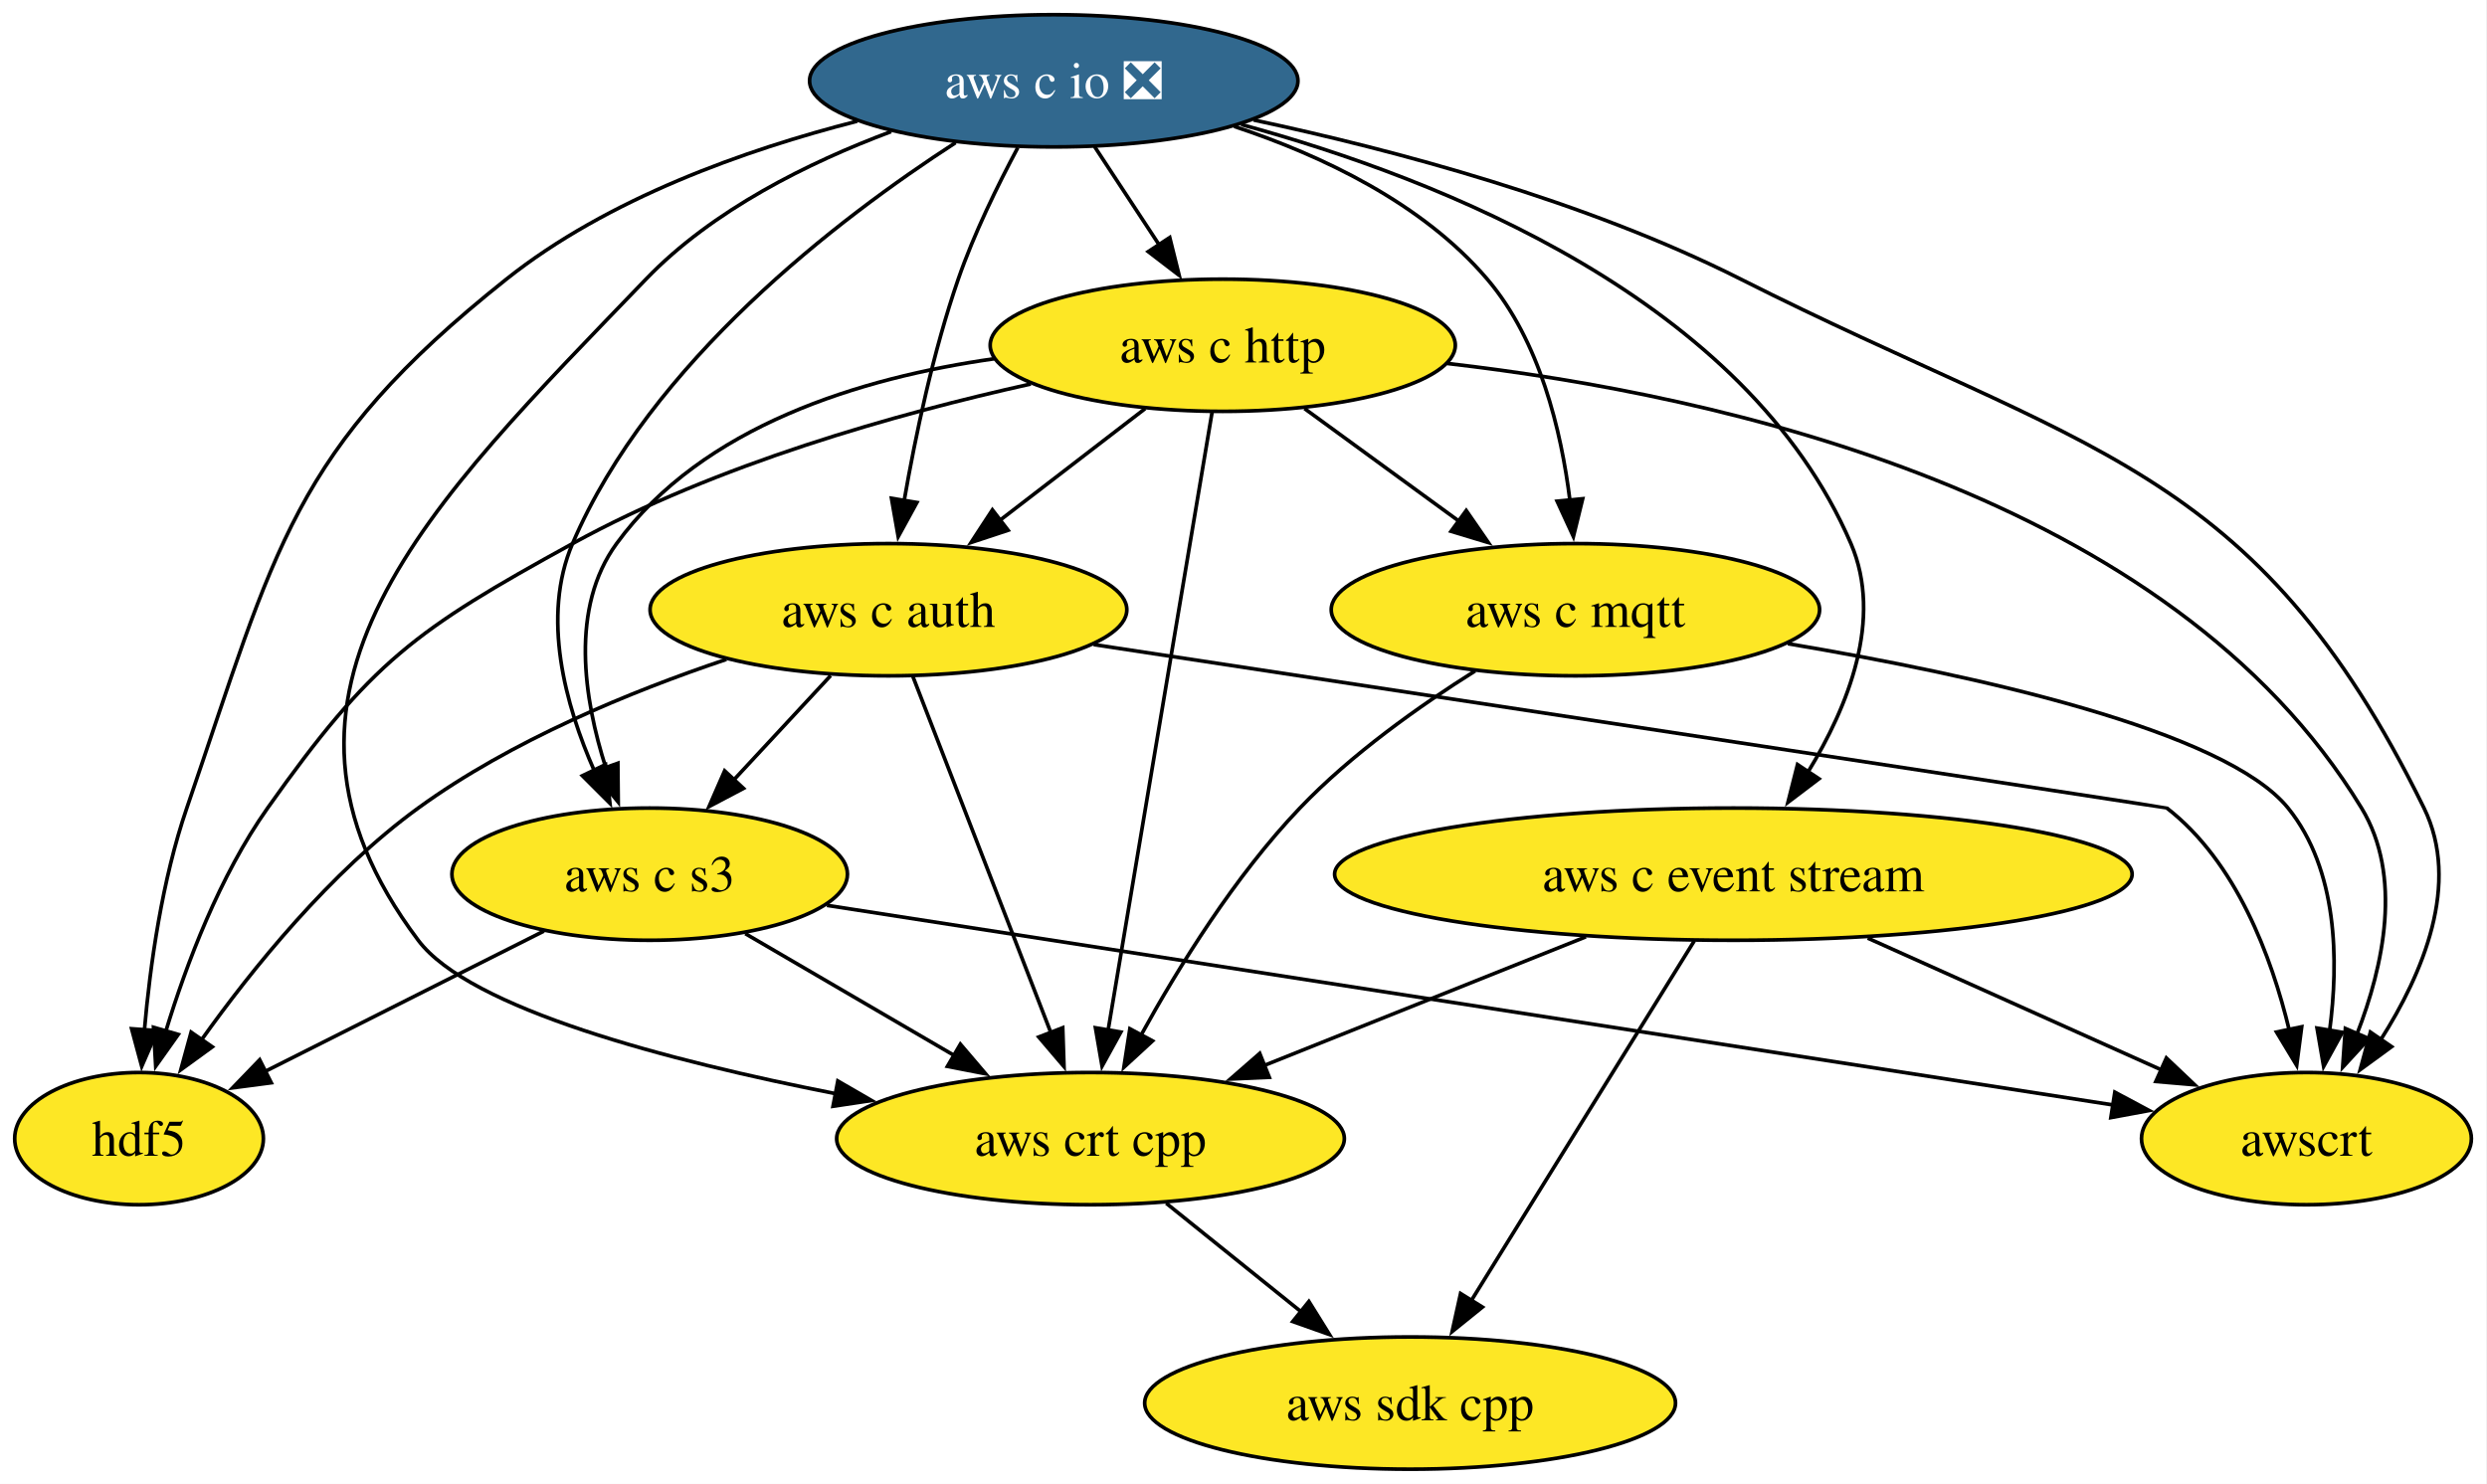
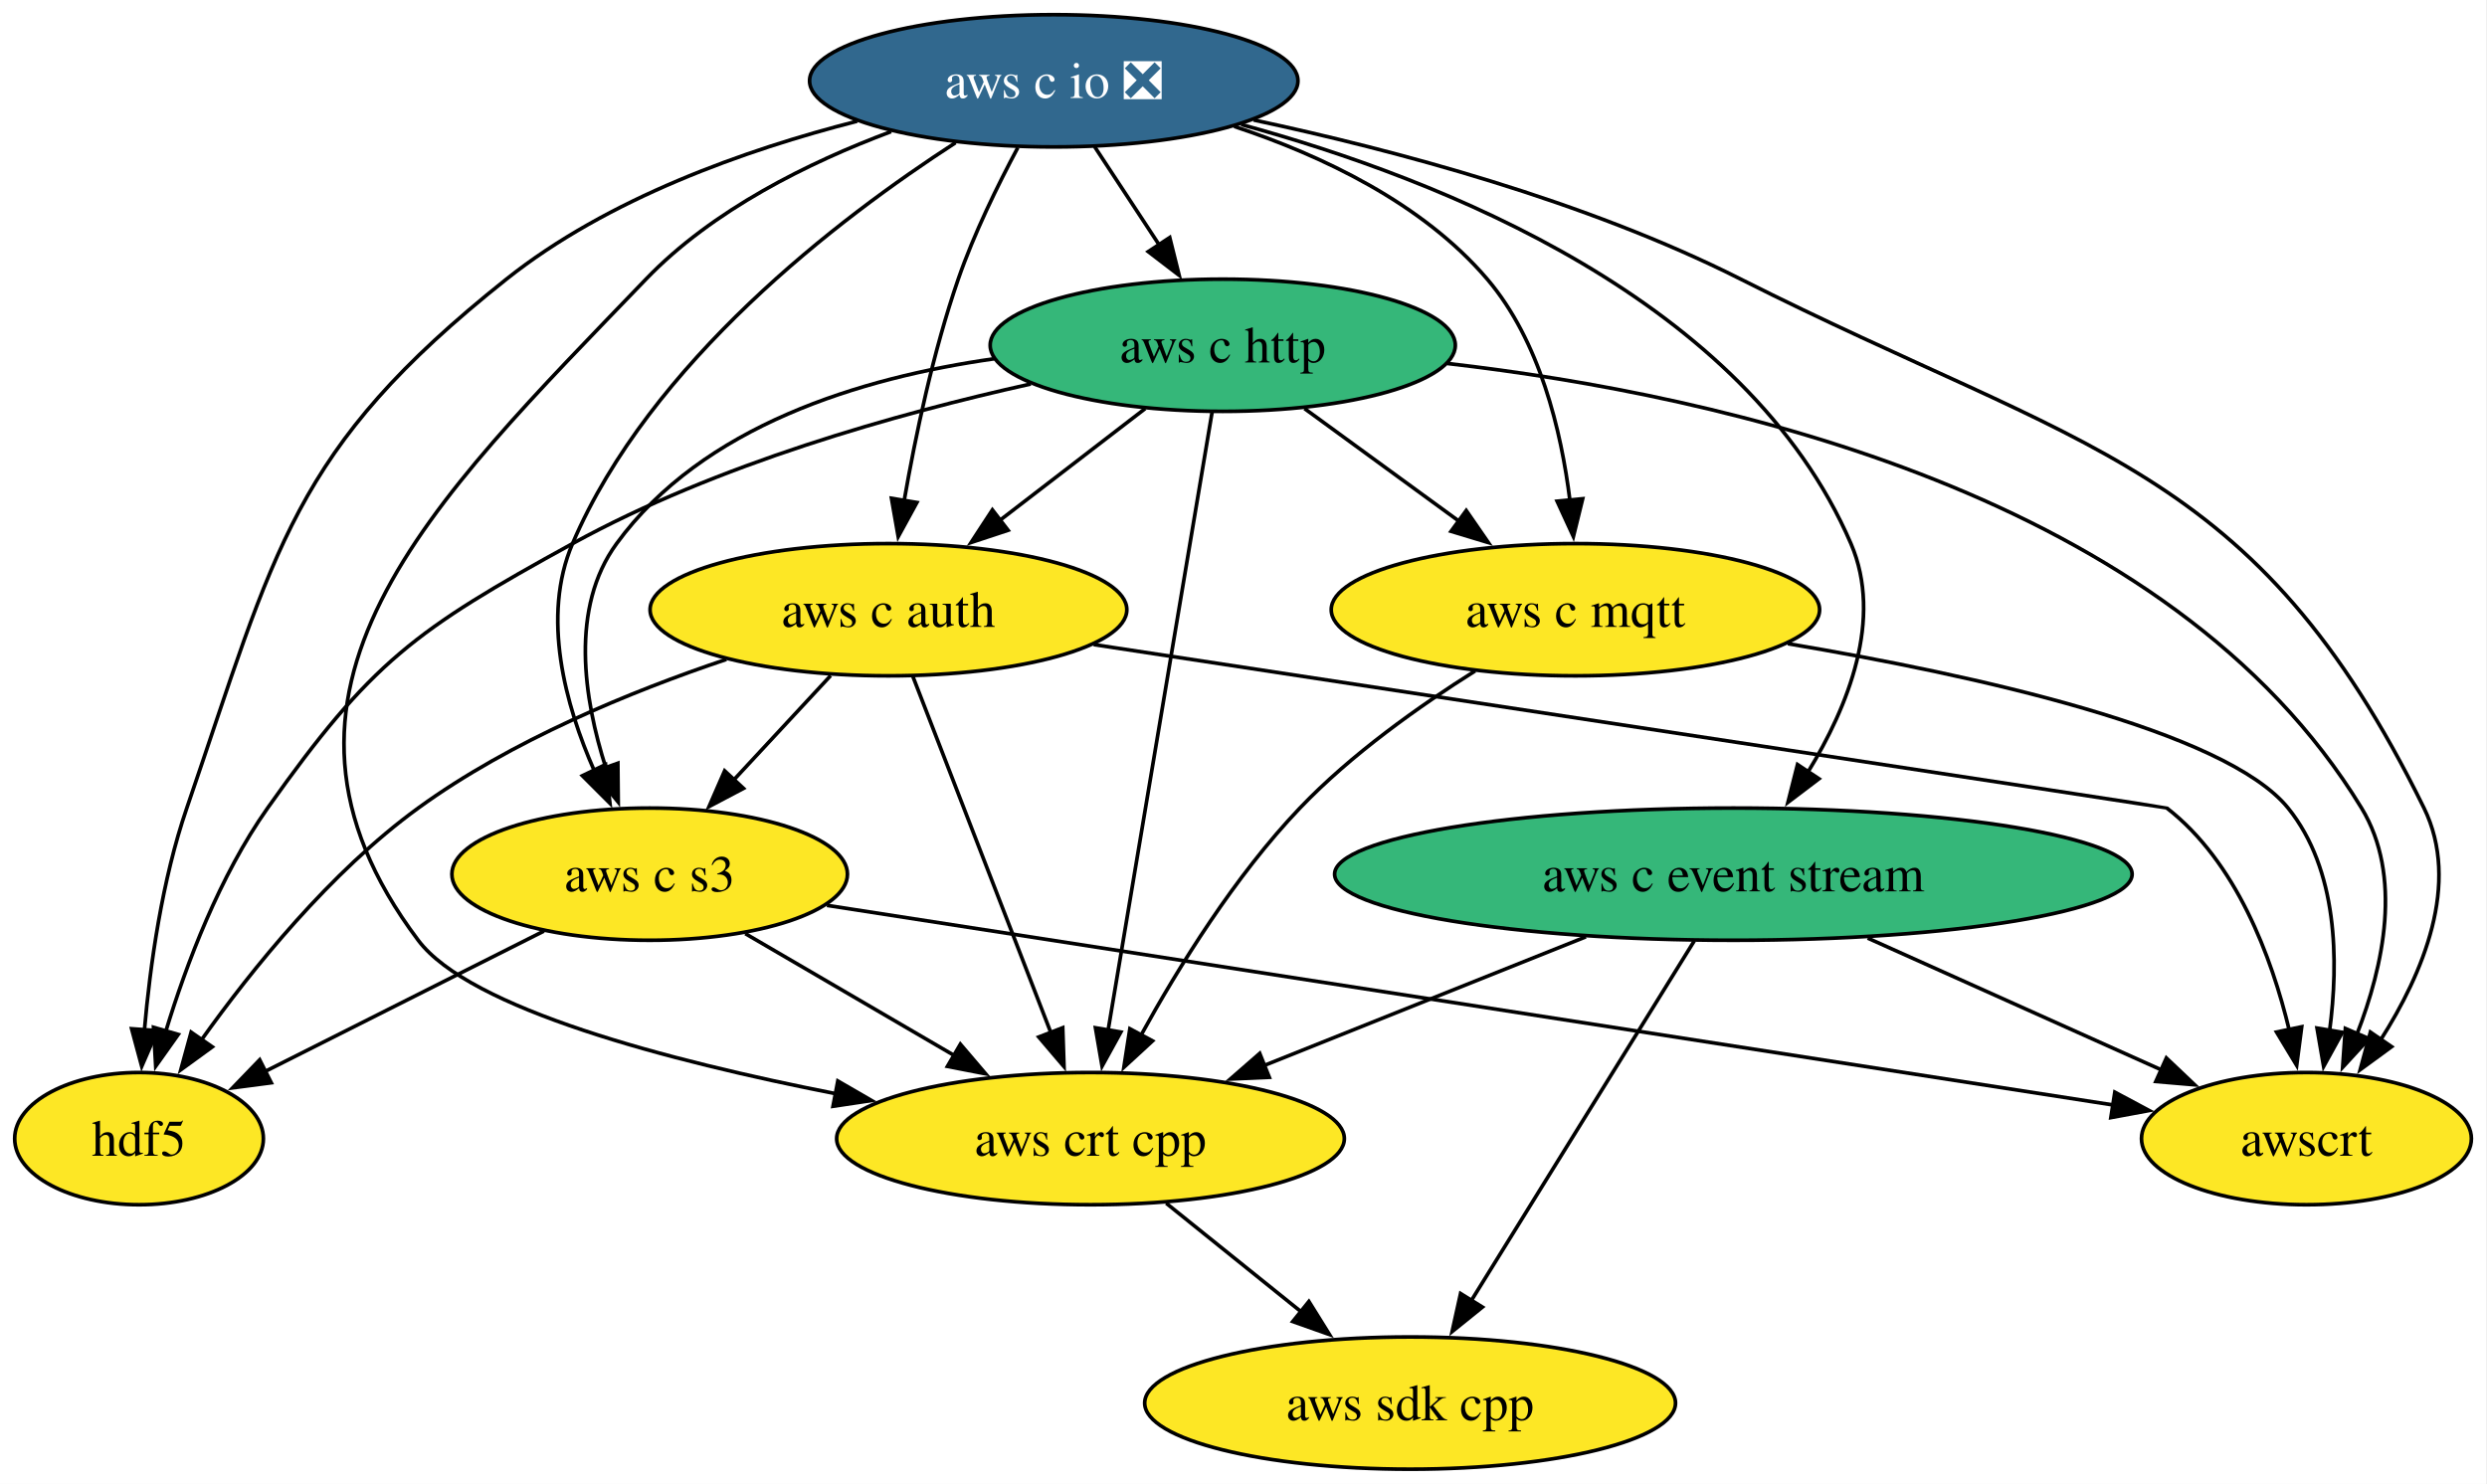
<svg xmlns="http://www.w3.org/2000/svg" xmlns:xlink="http://www.w3.org/1999/xlink" width="677pt" height="404pt" viewBox="0.00 0.00 677.00 404.00">
  <g id="graph0" class="graph" transform="scale(1 1) rotate(0) translate(4 400)">
    <polygon fill="white" stroke="none" points="-4,4 -4,-400 672.74,-400 672.74,4 -4,4" />
    <g id="node1" class="node">
      <g id="a_node1">
        <a xlink:href="https://github.com/conda-forge/aws-c-auth-feedstock" xlink:title="aws c auth">
          <ellipse fill="#fde725" stroke="black" cx="237.85" cy="-234" rx="64.89" ry="18" />
          <text xml:space="preserve" text-anchor="middle" x="237.85" y="-229.32" font-family="Times,serif" font-size="14.00">aws c auth</text>
        </a>
      </g>
    </g>
    <g id="node2" class="node">
      <g id="a_node2">
        <a xlink:href="https://github.com/conda-forge/aws-c-s3-feedstock" xlink:title="aws c s3">
          <ellipse fill="#fde725" stroke="black" cx="172.85" cy="-162" rx="53.84" ry="18" />
          <text xml:space="preserve" text-anchor="middle" x="172.85" y="-157.32" font-family="Times,serif" font-size="14.00">aws c s3</text>
        </a>
      </g>
    </g>
    <g id="edge1" class="edge">
      <path fill="none" stroke="black" d="M222.11,-216.05C214.17,-207.5 204.39,-196.97 195.65,-187.56" />
      <polygon fill="black" stroke="black" points="198.39,-185.36 189.02,-180.42 193.26,-190.13 198.39,-185.36" />
    </g>
    <g id="node3" class="node">
      <g id="a_node3">
        <a xlink:href="https://github.com/conda-forge/aws-crt-cpp-feedstock" xlink:title="aws crt cpp">
          <ellipse fill="#fde725" stroke="black" cx="292.85" cy="-90" rx="69.1" ry="18" />
          <text xml:space="preserve" text-anchor="middle" x="292.85" y="-85.33" font-family="Times,serif" font-size="14.00">aws crt cpp</text>
        </a>
      </g>
    </g>
    <g id="edge2" class="edge">
      <path fill="none" stroke="black" d="M244.48,-215.87C253.81,-191.78 270.92,-147.6 282.09,-118.77" />
      <polygon fill="black" stroke="black" points="285.29,-120.19 285.64,-109.6 278.77,-117.66 285.29,-120.19" />
    </g>
    <g id="node4" class="node">
      <g id="a_node4">
        <a xlink:href="https://github.com/conda-forge/awscrt-feedstock" xlink:title="awscrt">
          <ellipse fill="#fde725" stroke="black" cx="623.85" cy="-90" rx="44.9" ry="18" />
          <text xml:space="preserve" text-anchor="middle" x="623.85" y="-85.33" font-family="Times,serif" font-size="14.00">awscrt</text>
        </a>
      </g>
    </g>
    <g id="edge3" class="edge">
      <path fill="none" stroke="black" d="M293.72,-224.51C392.04,-209.57 585.67,-180.14 585.85,-180 604.72,-165.38 614.35,-139.56 619.18,-119.49" />
      <polygon fill="black" stroke="black" points="622.56,-120.45 621.19,-109.94 615.71,-119.01 622.56,-120.45" />
    </g>
    <g id="node5" class="node">
      <g id="a_node5">
        <a xlink:href="https://github.com/conda-forge/hdf5-feedstock" xlink:title="hdf5">
          <ellipse fill="#fde725" stroke="black" cx="33.85" cy="-90" rx="33.85" ry="18" />
          <text xml:space="preserve" text-anchor="middle" x="33.85" y="-85.33" font-family="Times,serif" font-size="14.00">hdf5</text>
        </a>
      </g>
    </g>
    <g id="edge4" class="edge">
      <path fill="none" stroke="black" d="M193.73,-220.48C167.76,-211.76 135.14,-198.38 109.85,-180 85.94,-162.63 64.67,-136.27 50.75,-116.75" />
      <polygon fill="black" stroke="black" points="53.79,-114.98 45.22,-108.75 48.03,-118.97 53.79,-114.98" />
    </g>
    <g id="edge5" class="edge">
      <path fill="none" stroke="black" d="M198.88,-145.81C215.52,-136.11 237.35,-123.38 255.77,-112.63" />
      <polygon fill="black" stroke="black" points="257.43,-115.71 264.3,-107.65 253.9,-109.67 257.43,-115.71" />
    </g>
    <g id="edge6" class="edge">
      <path fill="none" stroke="black" d="M221.11,-153.51C306.36,-140.28 482.91,-112.88 571.19,-99.17" />
      <polygon fill="black" stroke="black" points="571.69,-102.64 581.03,-97.65 570.61,-95.72 571.69,-102.64" />
    </g>
    <g id="edge7" class="edge">
      <path fill="none" stroke="black" d="M144.05,-146.5C121.98,-135.38 91.46,-120.01 68.13,-108.27" />
      <polygon fill="black" stroke="black" points="69.84,-105.21 59.33,-103.83 66.69,-111.46 69.84,-105.21" />
    </g>
    <g id="node6" class="node">
      <g id="a_node6">
        <a xlink:href="https://github.com/conda-forge/aws-sdk-cpp-feedstock" xlink:title="aws sdk cpp">
          <ellipse fill="#fde725" stroke="black" cx="379.85" cy="-18" rx="72.25" ry="18" />
          <text xml:space="preserve" text-anchor="middle" x="379.85" y="-13.32" font-family="Times,serif" font-size="14.00">aws sdk cpp</text>
        </a>
      </g>
    </g>
    <g id="edge8" class="edge">
      <path fill="none" stroke="black" d="M313.46,-72.41C324.44,-63.58 338.12,-52.57 350.21,-42.84" />
      <polygon fill="black" stroke="black" points="352.3,-45.66 357.9,-36.66 347.91,-40.2 352.3,-45.66" />
    </g>
    <g id="node7" class="node">
      <g id="a_node7">
        <a xlink:href="https://github.com/conda-forge/aws-c-event-stream-feedstock" xlink:title="aws c event stream">
-           <ellipse fill="#fde725" stroke="black" cx="467.85" cy="-162" rx="108.55" ry="18" />
+           <ellipse fill="#35b779" stroke="black" cx="467.85" cy="-162" rx="108.55" ry="18" />
          <text xml:space="preserve" text-anchor="middle" x="467.85" y="-157.32" font-family="Times,serif" font-size="14.00">aws c event stream</text>
        </a>
      </g>
    </g>
    <g id="edge9" class="edge">
      <path fill="none" stroke="black" d="M427.7,-144.94C401.6,-134.5 367.45,-120.84 340.05,-109.88" />
      <polygon fill="black" stroke="black" points="341.52,-106.7 330.93,-106.23 338.92,-113.2 341.52,-106.7" />
    </g>
    <g id="edge10" class="edge">
      <path fill="none" stroke="black" d="M504.42,-144.59C528.43,-133.82 559.81,-119.74 584.37,-108.71" />
      <polygon fill="black" stroke="black" points="585.72,-111.95 593.41,-104.66 582.85,-105.56 585.72,-111.95" />
    </g>
    <g id="edge11" class="edge">
      <path fill="none" stroke="black" d="M457.23,-143.87C442.1,-119.46 414.19,-74.43 396.35,-45.64" />
      <polygon fill="black" stroke="black" points="399.54,-44.13 391.3,-37.48 393.59,-47.82 399.54,-44.13" />
    </g>
    <g id="node8" class="node">
      <g id="a_node8">
        <a xlink:href="https://github.com/conda-forge/aws-c-http-feedstock" xlink:title="aws c http">
-           <ellipse fill="#fde725" stroke="black" cx="328.85" cy="-306" rx="63.31" ry="18" />
+           <ellipse fill="#35b779" stroke="black" cx="328.85" cy="-306" rx="63.31" ry="18" />
          <text xml:space="preserve" text-anchor="middle" x="328.85" y="-301.32" font-family="Times,serif" font-size="14.00">aws c http</text>
        </a>
      </g>
    </g>
    <g id="edge12" class="edge">
      <path fill="none" stroke="black" d="M307.74,-288.76C296,-279.73 281.17,-268.33 268.2,-258.35" />
      <polygon fill="black" stroke="black" points="270.41,-255.64 260.35,-252.31 266.15,-261.18 270.41,-255.64" />
    </g>
    <g id="edge13" class="edge">
      <path fill="none" stroke="black" d="M266.68,-302.33C230.38,-297.18 187.24,-284.09 163.85,-252 151.13,-234.56 154.87,-209.84 160.95,-190.87" />
      <polygon fill="black" stroke="black" points="164.19,-192.21 164.29,-181.62 157.6,-189.84 164.19,-192.21" />
    </g>
    <g id="edge14" class="edge">
      <path fill="none" stroke="black" d="M325.96,-287.85C319.79,-251.14 305.24,-164.66 297.65,-119.53" />
      <polygon fill="black" stroke="black" points="301.11,-119.01 296,-109.73 294.2,-120.17 301.11,-119.01" />
    </g>
    <g id="edge15" class="edge">
      <path fill="none" stroke="black" d="M390,-301.04C464.52,-292.47 586.9,-265.4 638.85,-180 650.09,-161.51 644.84,-137.06 637.61,-118.47" />
      <polygon fill="black" stroke="black" points="640.88,-117.22 633.71,-109.42 634.45,-119.98 640.88,-117.22" />
    </g>
    <g id="edge16" class="edge">
      <path fill="none" stroke="black" d="M276.6,-295.46C240.09,-287.36 191.06,-273.56 151.85,-252 109.05,-228.47 97.04,-219.87 68.85,-180 55.81,-161.56 46.75,-137.6 41.12,-119.18" />
      <polygon fill="black" stroke="black" points="44.52,-118.36 38.39,-109.72 37.79,-120.3 44.52,-118.36" />
    </g>
    <g id="node9" class="node">
      <g id="a_node9">
        <a xlink:href="https://github.com/conda-forge/aws-c-mqtt-feedstock" xlink:title="aws c mqtt">
          <ellipse fill="#fde725" stroke="black" cx="424.85" cy="-234" rx="66.47" ry="18" />
          <text xml:space="preserve" text-anchor="middle" x="424.85" y="-229.32" font-family="Times,serif" font-size="14.00">aws c mqtt</text>
        </a>
      </g>
    </g>
    <g id="edge17" class="edge">
      <path fill="none" stroke="black" d="M351.11,-288.76C363.62,-279.64 379.45,-268.1 393.22,-258.06" />
      <polygon fill="black" stroke="black" points="395.13,-261 401.15,-252.28 391,-255.35 395.13,-261" />
    </g>
    <g id="edge18" class="edge">
      <path fill="none" stroke="black" d="M397.56,-217.34C382.4,-207.8 363.83,-194.64 349.85,-180 332.17,-161.5 316.85,-136.76 306.55,-118.06" />
      <polygon fill="black" stroke="black" points="309.74,-116.6 301.94,-109.43 303.57,-119.9 309.74,-116.6" />
    </g>
    <g id="edge19" class="edge">
      <path fill="none" stroke="black" d="M482.69,-224.75C533.43,-216.22 601.72,-201.17 618.85,-180 632.39,-163.26 632.69,-138.43 630.14,-119.25" />
      <polygon fill="black" stroke="black" points="633.63,-118.93 628.53,-109.65 626.73,-120.09 633.63,-118.93" />
    </g>
    <g id="node10" class="node">
      <g id="a_node10">
        <a xlink:href="https://github.com/conda-forge/aws-c-io-feedstock/pull/426" xlink:title="aws c io ❎">
          <ellipse fill="#31688e" stroke="black" cx="282.85" cy="-378" rx="66.47" ry="18" />
          <text xml:space="preserve" text-anchor="middle" x="282.85" y="-373.32" font-family="Times,serif" font-size="14.00" fill="white">aws c io ❎</text>
        </a>
      </g>
    </g>
    <g id="edge20" class="edge">
      <path fill="none" stroke="black" d="M273.06,-359.8C267.64,-349.65 261.14,-336.4 256.85,-324 250.04,-304.35 245.21,-281.38 242.13,-263.69" />
      <polygon fill="black" stroke="black" points="245.59,-263.19 240.51,-253.9 238.68,-264.33 245.59,-263.19" />
    </g>
    <g id="edge21" class="edge">
      <path fill="none" stroke="black" d="M256.11,-361.15C224.34,-340.59 173,-301.42 151.85,-252 143.32,-232.08 149.85,-208.11 157.81,-190.07" />
      <polygon fill="black" stroke="black" points="160.84,-191.84 162.03,-181.31 154.54,-188.8 160.84,-191.84" />
    </g>
    <g id="edge22" class="edge">
      <path fill="none" stroke="black" d="M238.57,-364.17C216.18,-355.8 189.98,-342.85 171.85,-324 113.19,-263.02 59.01,-211.64 109.85,-144 123.84,-125.37 177.86,-111.2 223.61,-102.21" />
      <polygon fill="black" stroke="black" points="224.07,-105.69 233.24,-100.38 222.76,-98.81 224.07,-105.69" />
    </g>
    <g id="edge23" class="edge">
      <path fill="none" stroke="black" d="M337.26,-367.33C375.7,-359.14 427.67,-345.29 469.85,-324 563.17,-276.89 609.81,-273.86 655.85,-180 665.91,-159.48 655.57,-134.95 644.03,-116.85" />
      <polygon fill="black" stroke="black" points="647.03,-115.03 638.48,-108.77 641.26,-118.99 647.03,-115.03" />
    </g>
    <g id="edge24" class="edge">
      <path fill="none" stroke="black" d="M229.33,-367C198.89,-359.23 161.46,-345.96 133.85,-324 75.33,-277.45 71.17,-250.71 46.85,-180 40.12,-160.44 36.87,-137.3 35.31,-119.52" />
      <polygon fill="black" stroke="black" points="38.81,-119.4 34.58,-109.68 31.83,-119.91 38.81,-119.4" />
    </g>
    <g id="edge25" class="edge">
      <path fill="none" stroke="black" d="M333.88,-366.1C388.55,-351.18 471.33,-318.3 499.85,-252 508.67,-231.48 499.08,-207.63 488.15,-189.79" />
      <polygon fill="black" stroke="black" points="491.15,-187.97 482.71,-181.57 485.31,-191.84 491.15,-187.97" />
    </g>
    <g id="edge26" class="edge">
      <path fill="none" stroke="black" d="M293.98,-360.05C299.24,-352.06 305.63,-342.33 311.5,-333.4" />
      <polygon fill="black" stroke="black" points="314.42,-335.33 316.98,-325.05 308.57,-331.49 314.42,-335.33" />
    </g>
    <g id="edge27" class="edge">
      <path fill="none" stroke="black" d="M331.97,-365.58C355.89,-357.65 383.22,-344.68 400.85,-324 415.14,-307.24 421,-282.77 423.36,-263.73" />
      <polygon fill="black" stroke="black" points="426.83,-264.21 424.3,-253.92 419.87,-263.54 426.83,-264.21" />
    </g>
  </g>
</svg>
